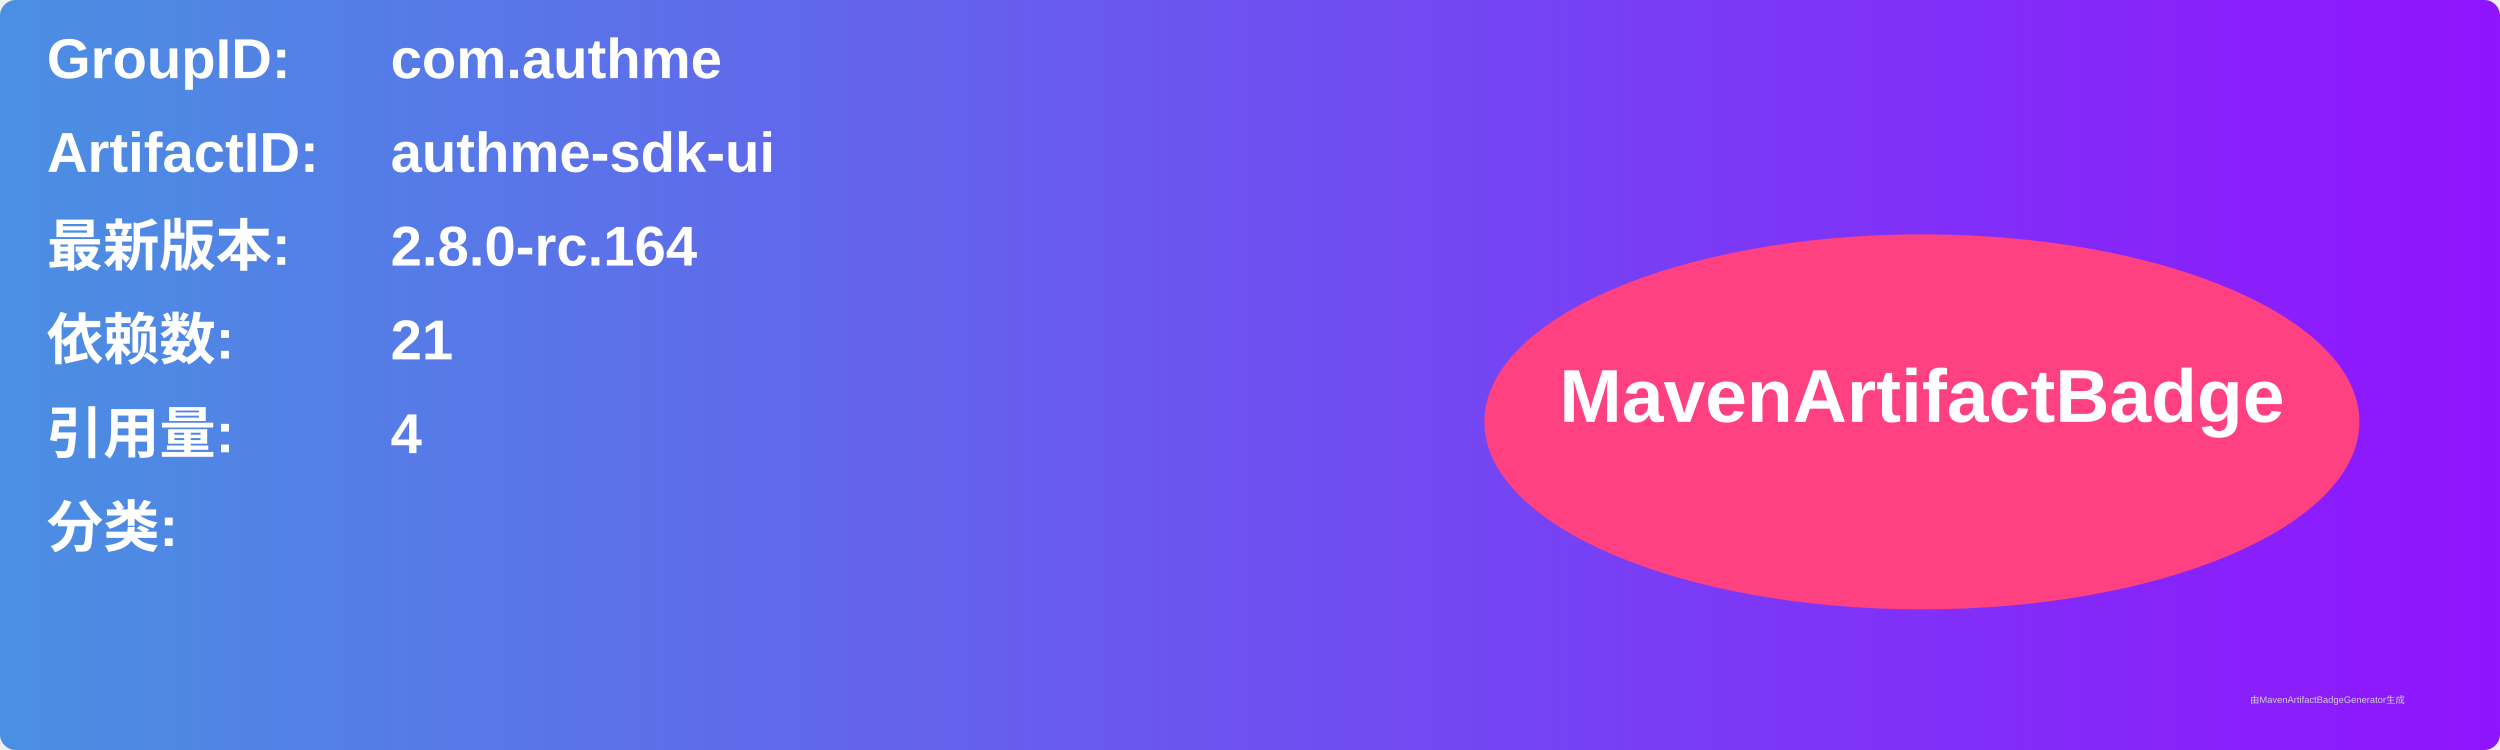
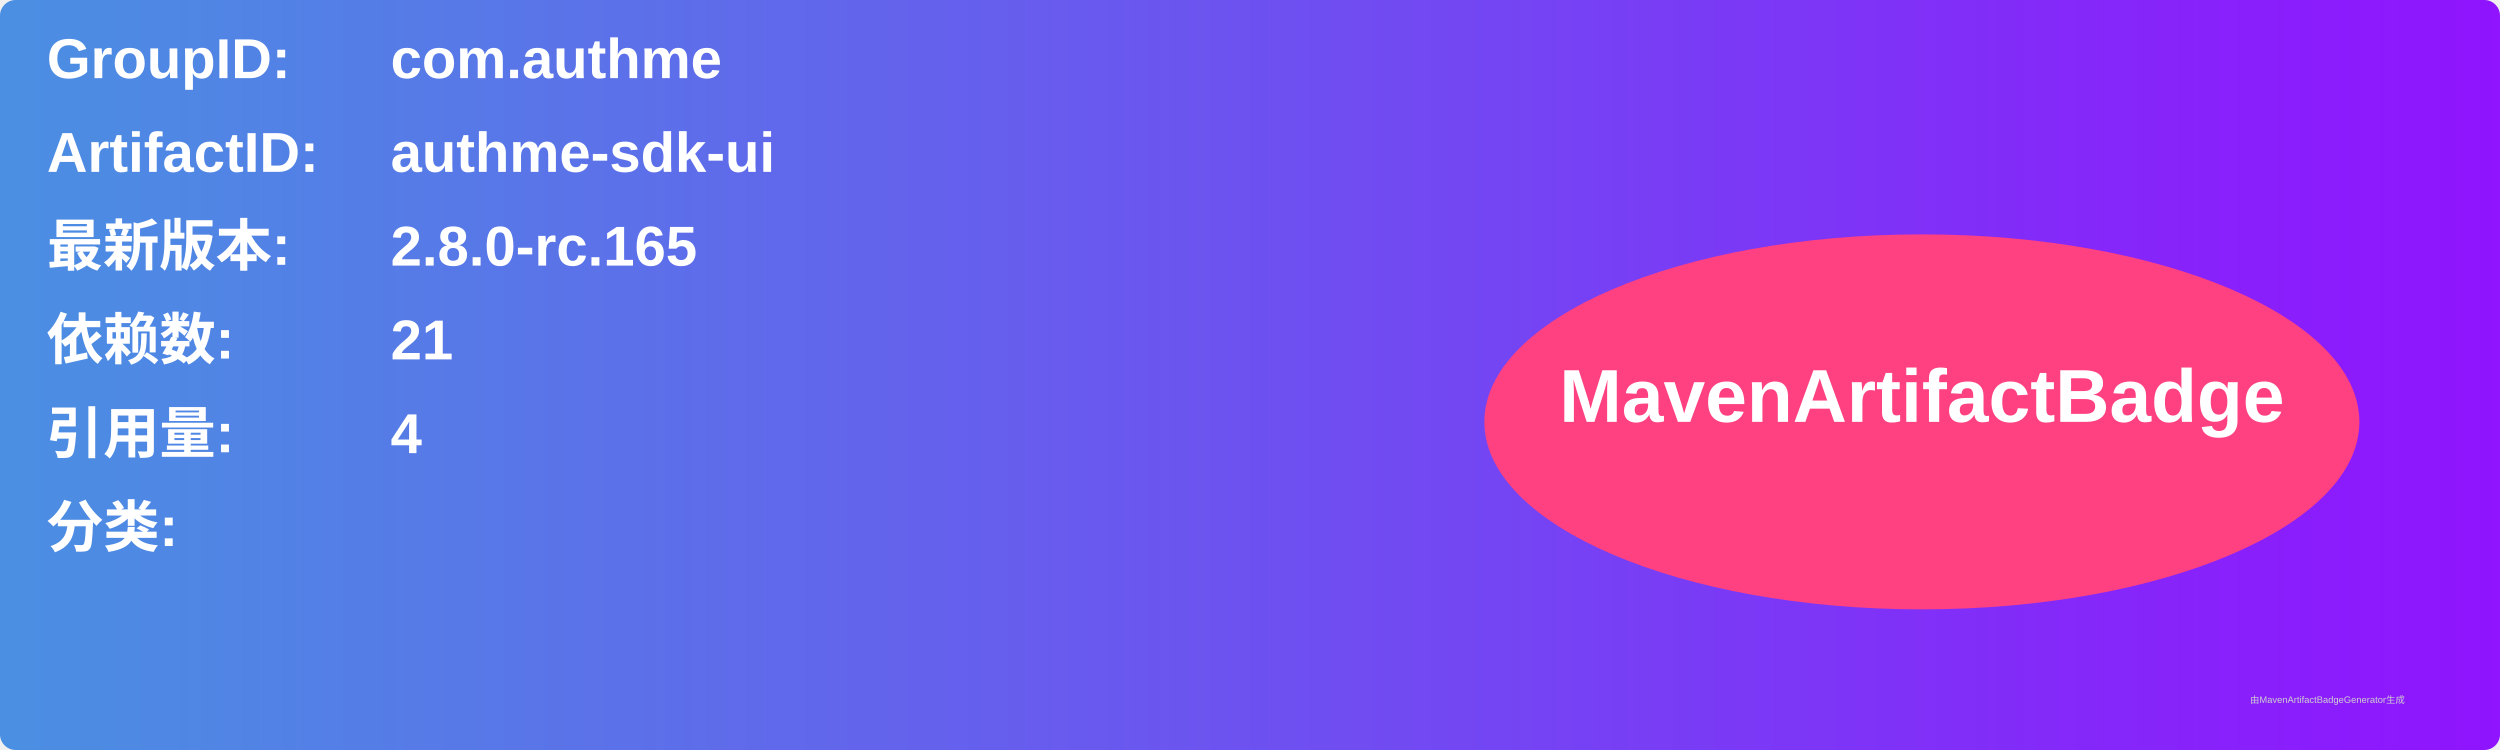
<svg xmlns="http://www.w3.org/2000/svg" width="800" height="240" viewBox="0 0 800 240">
  <linearGradient id="grad" x1="0%" y1="0%" x2="100%" y2="0%">
    <stop offset="0%" stop-color="#4a90e2" />
    <stop offset="100%" stop-color="#9013fe" />
  </linearGradient>
  <rect width="100%" height="100%" rx="5" ry="5" fill="url(#grad)" />
  <g transform="translate(15, 15)">
    <text x="0" y="10" font-family="Arial" font-size="18" fill="white" font-weight="bold" width="260">GroupID:</text>
    <text x="110" y="10" font-family="Arial" font-size="18" fill="white" font-weight="bold" width="460">com.authme</text>
    <text x="0" y="40" font-family="Arial" font-size="18" fill="white" font-weight="bold" width="260">ArtifactID:</text>
    <text x="110" y="40" font-family="Arial" font-size="18" fill="white" font-weight="bold" width="460">authme-sdk-ui</text>
    <text x="0" y="70" font-family="Arial" font-size="18" fill="white" font-weight="bold">最新版本:</text>
    <text x="110" y="70" font-family="Arial" font-size="18" fill="white" font-weight="bold">
-       <tspan font-weight="bold">2.8.0-rc.164</tspan>
+       <tspan font-weight="bold">2.8.0-rc.165</tspan>
    </text>
    <text x="0" y="100" font-family="Arial" font-size="18" fill="white" font-weight="bold">依赖数: </text>
    <text x="110" y="100" font-family="Arial" font-size="18" fill="white">
      <tspan font-weight="bold">21</tspan>
    </text>
    <text x="0" y="130" font-family="Arial" font-size="18" fill="white" font-weight="bold">引用量: </text>
    <text x="110" y="130" font-family="Arial" font-size="18" fill="white">
      <tspan font-weight="bold">4</tspan>
    </text>
    <text x="0" y="160" font-family="Arial" font-size="18" fill="white" font-weight="bold">分类:</text>
    <text x="10" y="190" font-family="Arial" font-size="10" fill="white">
      <tspan font-weight="bold" />
    </text>
    <ellipse cx="600" cy="120" rx="140" ry="60" fill="#ff4081" />
    <text x="600" y="120" text-anchor="middle" font-family="Arial" font-size="24" fill="white" font-weight="bold">MavenArtifactBadge</text>
  </g>
  <text x="720" y="225" font-family="Arial" font-size="3" fill="#d0d0d0">由MavenArtifactBadgeGenerator生成</text>
</svg>
